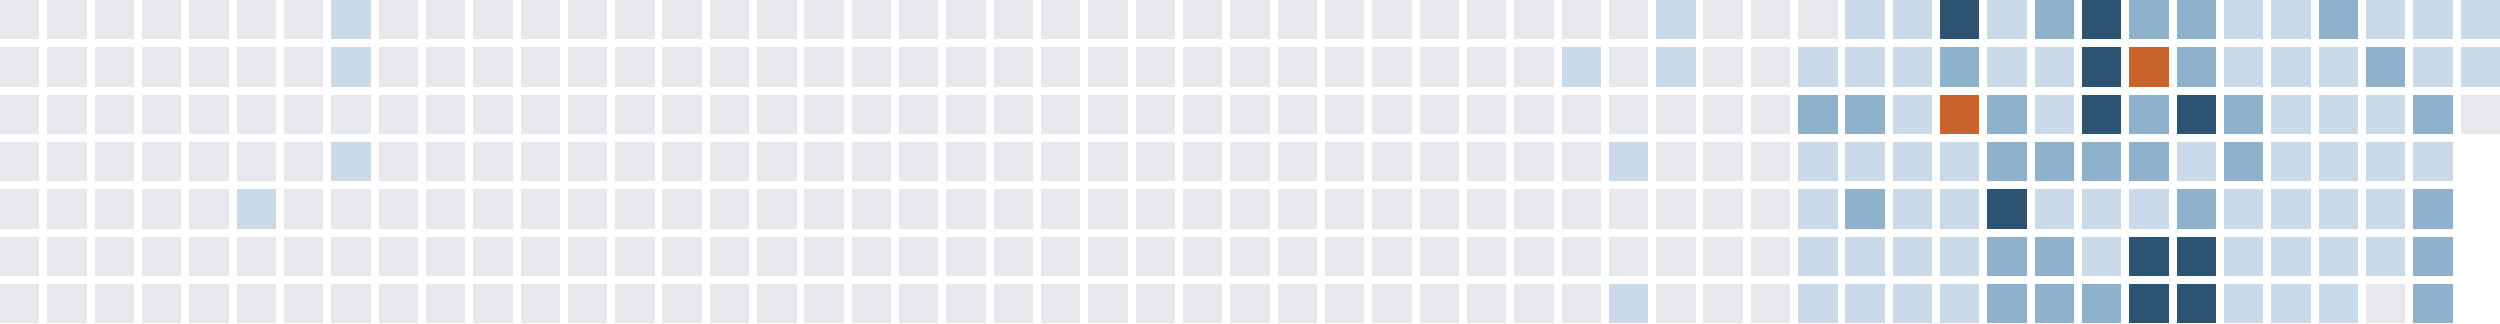
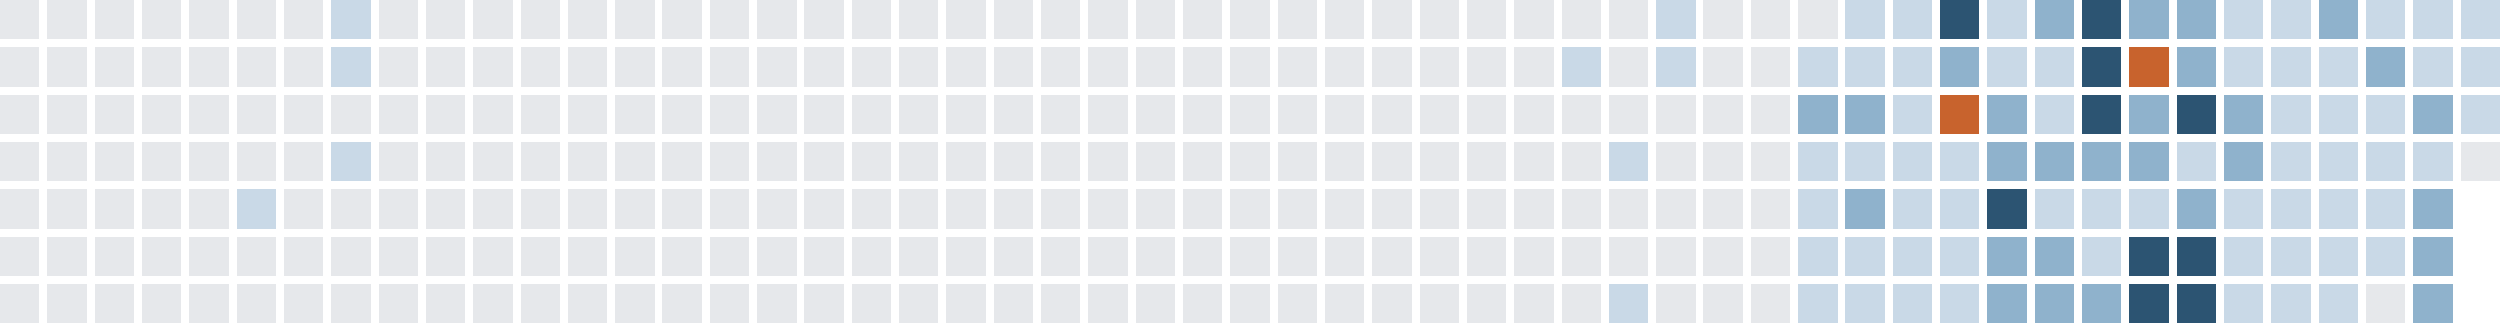
<svg xmlns="http://www.w3.org/2000/svg" version="1.1" width="634.0" height="82.0" viewBox="27.0 20.0 634.0 82.0">
  <rect style="fill:#e6e8eb;shape-rendering:crispedges" data-score="0" data-date="2025-02-23" x="27" y="20" width="10" height="10" />
  <rect style="fill:#e6e8eb;shape-rendering:crispedges" data-score="0" data-date="2025-03-02" x="39" y="20" width="10" height="10" />
  <rect style="fill:#e6e8eb;shape-rendering:crispedges" data-score="0" data-date="2025-03-09" x="51" y="20" width="10" height="10" />
  <rect style="fill:#e6e8eb;shape-rendering:crispedges" data-score="0" data-date="2025-03-16" x="63" y="20" width="10" height="10" />
  <rect style="fill:#e6e8eb;shape-rendering:crispedges" data-score="0" data-date="2025-03-23" x="75" y="20" width="10" height="10" />
  <rect style="fill:#e6e8eb;shape-rendering:crispedges" data-score="0" data-date="2025-03-30" x="87" y="20" width="10" height="10" />
  <rect style="fill:#e6e8eb;shape-rendering:crispedges" data-score="0" data-date="2025-04-06" x="99" y="20" width="10" height="10" />
  <rect style="fill:#c9d9e7;shape-rendering:crispedges" data-score="1" data-date="2025-04-13" x="111" y="20" width="10" height="10" />
  <rect style="fill:#e6e8eb;shape-rendering:crispedges" data-score="0" data-date="2025-04-20" x="123" y="20" width="10" height="10" />
  <rect style="fill:#e6e8eb;shape-rendering:crispedges" data-score="0" data-date="2025-04-27" x="135" y="20" width="10" height="10" />
  <rect style="fill:#e6e8eb;shape-rendering:crispedges" data-score="0" data-date="2025-05-04" x="147" y="20" width="10" height="10" />
  <rect style="fill:#e6e8eb;shape-rendering:crispedges" data-score="0" data-date="2025-05-11" x="159" y="20" width="10" height="10" />
  <rect style="fill:#e6e8eb;shape-rendering:crispedges" data-score="0" data-date="2025-05-18" x="171" y="20" width="10" height="10" />
  <rect style="fill:#e6e8eb;shape-rendering:crispedges" data-score="0" data-date="2025-05-25" x="183" y="20" width="10" height="10" />
  <rect style="fill:#e6e8eb;shape-rendering:crispedges" data-score="0" data-date="2025-06-01" x="195" y="20" width="10" height="10" />
  <rect style="fill:#e6e8eb;shape-rendering:crispedges" data-score="0" data-date="2025-06-08" x="207" y="20" width="10" height="10" />
  <rect style="fill:#e6e8eb;shape-rendering:crispedges" data-score="0" data-date="2025-06-15" x="219" y="20" width="10" height="10" />
  <rect style="fill:#e6e8eb;shape-rendering:crispedges" data-score="0" data-date="2025-06-22" x="231" y="20" width="10" height="10" />
  <rect style="fill:#e6e8eb;shape-rendering:crispedges" data-score="0" data-date="2025-06-29" x="243" y="20" width="10" height="10" />
  <rect style="fill:#e6e8eb;shape-rendering:crispedges" data-score="0" data-date="2025-07-06" x="255" y="20" width="10" height="10" />
  <rect style="fill:#e6e8eb;shape-rendering:crispedges" data-score="0" data-date="2025-07-13" x="267" y="20" width="10" height="10" />
  <rect style="fill:#e6e8eb;shape-rendering:crispedges" data-score="0" data-date="2025-07-20" x="279" y="20" width="10" height="10" />
  <rect style="fill:#e6e8eb;shape-rendering:crispedges" data-score="0" data-date="2025-07-27" x="291" y="20" width="10" height="10" />
  <rect style="fill:#e6e8eb;shape-rendering:crispedges" data-score="0" data-date="2025-08-03" x="303" y="20" width="10" height="10" />
  <rect style="fill:#e6e8eb;shape-rendering:crispedges" data-score="0" data-date="2025-08-10" x="315" y="20" width="10" height="10" />
  <rect style="fill:#e6e8eb;shape-rendering:crispedges" data-score="0" data-date="2025-08-17" x="327" y="20" width="10" height="10" />
  <rect style="fill:#e6e8eb;shape-rendering:crispedges" data-score="0" data-date="2025-08-24" x="339" y="20" width="10" height="10" />
  <rect style="fill:#e6e8eb;shape-rendering:crispedges" data-score="0" data-date="2025-08-31" x="351" y="20" width="10" height="10" />
  <rect style="fill:#e6e8eb;shape-rendering:crispedges" data-score="0" data-date="2025-09-07" x="363" y="20" width="10" height="10" />
  <rect style="fill:#e6e8eb;shape-rendering:crispedges" data-score="0" data-date="2025-09-14" x="375" y="20" width="10" height="10" />
  <rect style="fill:#e6e8eb;shape-rendering:crispedges" data-score="0" data-date="2025-09-21" x="387" y="20" width="10" height="10" />
  <rect style="fill:#e6e8eb;shape-rendering:crispedges" data-score="0" data-date="2025-09-28" x="399" y="20" width="10" height="10" />
  <rect style="fill:#e6e8eb;shape-rendering:crispedges" data-score="0" data-date="2025-10-05" x="411" y="20" width="10" height="10" />
  <rect style="fill:#e6e8eb;shape-rendering:crispedges" data-score="0" data-date="2025-10-12" x="423" y="20" width="10" height="10" />
  <rect style="fill:#e6e8eb;shape-rendering:crispedges" data-score="0" data-date="2025-10-19" x="435" y="20" width="10" height="10" />
  <rect style="fill:#c9d9e7;shape-rendering:crispedges" data-score="1" data-date="2025-10-26" x="447" y="20" width="10" height="10" />
  <rect style="fill:#e6e8eb;shape-rendering:crispedges" data-score="0" data-date="2025-11-02" x="459" y="20" width="10" height="10" />
  <rect style="fill:#e6e8eb;shape-rendering:crispedges" data-score="0" data-date="2025-11-09" x="471" y="20" width="10" height="10" />
  <rect style="fill:#e6e8eb;shape-rendering:crispedges" data-score="0" data-date="2025-11-16" x="483" y="20" width="10" height="10" />
  <rect style="fill:#c9d9e7;shape-rendering:crispedges" data-score="1" data-date="2025-11-23" x="495" y="20" width="10" height="10" />
  <rect style="fill:#c9d9e7;shape-rendering:crispedges" data-score="1" data-date="2025-11-30" x="507" y="20" width="10" height="10" />
  <rect style="fill:#2c5472;shape-rendering:crispedges" data-score="3" data-date="2025-12-07" x="519" y="20" width="10" height="10" />
  <rect style="fill:#c9d9e7;shape-rendering:crispedges" data-score="1" data-date="2025-12-14" x="531" y="20" width="10" height="10" />
  <rect style="fill:#8fb2cc;shape-rendering:crispedges" data-score="2" data-date="2025-12-21" x="543" y="20" width="10" height="10" />
  <rect style="fill:#2c5472;shape-rendering:crispedges" data-score="3" data-date="2025-12-28" x="555" y="20" width="10" height="10" />
  <rect style="fill:#8fb2cc;shape-rendering:crispedges" data-score="2" data-date="2026-01-04" x="567" y="20" width="10" height="10" />
  <rect style="fill:#8fb2cc;shape-rendering:crispedges" data-score="2" data-date="2026-01-11" x="579" y="20" width="10" height="10" />
  <rect style="fill:#c9d9e7;shape-rendering:crispedges" data-score="1" data-date="2026-01-18" x="591" y="20" width="10" height="10" />
  <rect style="fill:#c9d9e7;shape-rendering:crispedges" data-score="1" data-date="2026-01-25" x="603" y="20" width="10" height="10" />
  <rect style="fill:#8fb2cc;shape-rendering:crispedges" data-score="2" data-date="2026-02-01" x="615" y="20" width="10" height="10" />
  <rect style="fill:#c9d9e7;shape-rendering:crispedges" data-score="1" data-date="2026-02-08" x="627" y="20" width="10" height="10" />
  <rect style="fill:#c9d9e7;shape-rendering:crispedges" data-score="1" data-date="2026-02-15" x="639" y="20" width="10" height="10" />
  <rect style="fill:#c9d9e7;shape-rendering:crispedges" data-score="1" data-date="2026-02-22" x="651" y="20" width="10" height="10" />
  <rect style="fill:#e6e8eb;shape-rendering:crispedges" data-score="0" data-date="2025-02-24" x="27" y="32" width="10" height="10" />
  <rect style="fill:#e6e8eb;shape-rendering:crispedges" data-score="0" data-date="2025-03-03" x="39" y="32" width="10" height="10" />
  <rect style="fill:#e6e8eb;shape-rendering:crispedges" data-score="0" data-date="2025-03-10" x="51" y="32" width="10" height="10" />
  <rect style="fill:#e6e8eb;shape-rendering:crispedges" data-score="0" data-date="2025-03-17" x="63" y="32" width="10" height="10" />
  <rect style="fill:#e6e8eb;shape-rendering:crispedges" data-score="0" data-date="2025-03-24" x="75" y="32" width="10" height="10" />
  <rect style="fill:#e6e8eb;shape-rendering:crispedges" data-score="0" data-date="2025-03-31" x="87" y="32" width="10" height="10" />
  <rect style="fill:#e6e8eb;shape-rendering:crispedges" data-score="0" data-date="2025-04-07" x="99" y="32" width="10" height="10" />
  <rect style="fill:#c9d9e7;shape-rendering:crispedges" data-score="1" data-date="2025-04-14" x="111" y="32" width="10" height="10" />
  <rect style="fill:#e6e8eb;shape-rendering:crispedges" data-score="0" data-date="2025-04-21" x="123" y="32" width="10" height="10" />
  <rect style="fill:#e6e8eb;shape-rendering:crispedges" data-score="0" data-date="2025-04-28" x="135" y="32" width="10" height="10" />
  <rect style="fill:#e6e8eb;shape-rendering:crispedges" data-score="0" data-date="2025-05-05" x="147" y="32" width="10" height="10" />
  <rect style="fill:#e6e8eb;shape-rendering:crispedges" data-score="0" data-date="2025-05-12" x="159" y="32" width="10" height="10" />
  <rect style="fill:#e6e8eb;shape-rendering:crispedges" data-score="0" data-date="2025-05-19" x="171" y="32" width="10" height="10" />
  <rect style="fill:#e6e8eb;shape-rendering:crispedges" data-score="0" data-date="2025-05-26" x="183" y="32" width="10" height="10" />
  <rect style="fill:#e6e8eb;shape-rendering:crispedges" data-score="0" data-date="2025-06-02" x="195" y="32" width="10" height="10" />
  <rect style="fill:#e6e8eb;shape-rendering:crispedges" data-score="0" data-date="2025-06-09" x="207" y="32" width="10" height="10" />
  <rect style="fill:#e6e8eb;shape-rendering:crispedges" data-score="0" data-date="2025-06-16" x="219" y="32" width="10" height="10" />
  <rect style="fill:#e6e8eb;shape-rendering:crispedges" data-score="0" data-date="2025-06-23" x="231" y="32" width="10" height="10" />
  <rect style="fill:#e6e8eb;shape-rendering:crispedges" data-score="0" data-date="2025-06-30" x="243" y="32" width="10" height="10" />
  <rect style="fill:#e6e8eb;shape-rendering:crispedges" data-score="0" data-date="2025-07-07" x="255" y="32" width="10" height="10" />
  <rect style="fill:#e6e8eb;shape-rendering:crispedges" data-score="0" data-date="2025-07-14" x="267" y="32" width="10" height="10" />
  <rect style="fill:#e6e8eb;shape-rendering:crispedges" data-score="0" data-date="2025-07-21" x="279" y="32" width="10" height="10" />
  <rect style="fill:#e6e8eb;shape-rendering:crispedges" data-score="0" data-date="2025-07-28" x="291" y="32" width="10" height="10" />
  <rect style="fill:#e6e8eb;shape-rendering:crispedges" data-score="0" data-date="2025-08-04" x="303" y="32" width="10" height="10" />
  <rect style="fill:#e6e8eb;shape-rendering:crispedges" data-score="0" data-date="2025-08-11" x="315" y="32" width="10" height="10" />
  <rect style="fill:#e6e8eb;shape-rendering:crispedges" data-score="0" data-date="2025-08-18" x="327" y="32" width="10" height="10" />
  <rect style="fill:#e6e8eb;shape-rendering:crispedges" data-score="0" data-date="2025-08-25" x="339" y="32" width="10" height="10" />
  <rect style="fill:#e6e8eb;shape-rendering:crispedges" data-score="0" data-date="2025-09-01" x="351" y="32" width="10" height="10" />
  <rect style="fill:#e6e8eb;shape-rendering:crispedges" data-score="0" data-date="2025-09-08" x="363" y="32" width="10" height="10" />
  <rect style="fill:#e6e8eb;shape-rendering:crispedges" data-score="0" data-date="2025-09-15" x="375" y="32" width="10" height="10" />
  <rect style="fill:#e6e8eb;shape-rendering:crispedges" data-score="0" data-date="2025-09-22" x="387" y="32" width="10" height="10" />
  <rect style="fill:#e6e8eb;shape-rendering:crispedges" data-score="0" data-date="2025-09-29" x="399" y="32" width="10" height="10" />
  <rect style="fill:#e6e8eb;shape-rendering:crispedges" data-score="0" data-date="2025-10-06" x="411" y="32" width="10" height="10" />
  <rect style="fill:#c9d9e7;shape-rendering:crispedges" data-score="1" data-date="2025-10-13" x="423" y="32" width="10" height="10" />
  <rect style="fill:#e6e8eb;shape-rendering:crispedges" data-score="0" data-date="2025-10-20" x="435" y="32" width="10" height="10" />
  <rect style="fill:#c9d9e7;shape-rendering:crispedges" data-score="1" data-date="2025-10-27" x="447" y="32" width="10" height="10" />
  <rect style="fill:#e6e8eb;shape-rendering:crispedges" data-score="0" data-date="2025-11-03" x="459" y="32" width="10" height="10" />
  <rect style="fill:#e6e8eb;shape-rendering:crispedges" data-score="0" data-date="2025-11-10" x="471" y="32" width="10" height="10" />
  <rect style="fill:#c9d9e7;shape-rendering:crispedges" data-score="1" data-date="2025-11-17" x="483" y="32" width="10" height="10" />
  <rect style="fill:#c9d9e7;shape-rendering:crispedges" data-score="1" data-date="2025-11-24" x="495" y="32" width="10" height="10" />
  <rect style="fill:#c9d9e7;shape-rendering:crispedges" data-score="1" data-date="2025-12-01" x="507" y="32" width="10" height="10" />
  <rect style="fill:#8fb2cc;shape-rendering:crispedges" data-score="2" data-date="2025-12-08" x="519" y="32" width="10" height="10" />
  <rect style="fill:#c9d9e7;shape-rendering:crispedges" data-score="1" data-date="2025-12-15" x="531" y="32" width="10" height="10" />
  <rect style="fill:#c9d9e7;shape-rendering:crispedges" data-score="1" data-date="2025-12-22" x="543" y="32" width="10" height="10" />
  <rect style="fill:#2c5472;shape-rendering:crispedges" data-score="3" data-date="2025-12-29" x="555" y="32" width="10" height="10" />
  <rect style="fill:#c8632d;shape-rendering:crispedges" data-score="4" data-date="2026-01-05" x="567" y="32" width="10" height="10" />
  <rect style="fill:#8fb2cc;shape-rendering:crispedges" data-score="2" data-date="2026-01-12" x="579" y="32" width="10" height="10" />
  <rect style="fill:#c9d9e7;shape-rendering:crispedges" data-score="1" data-date="2026-01-19" x="591" y="32" width="10" height="10" />
  <rect style="fill:#c9d9e7;shape-rendering:crispedges" data-score="1" data-date="2026-01-26" x="603" y="32" width="10" height="10" />
  <rect style="fill:#c9d9e7;shape-rendering:crispedges" data-score="1" data-date="2026-02-02" x="615" y="32" width="10" height="10" />
  <rect style="fill:#8fb2cc;shape-rendering:crispedges" data-score="2" data-date="2026-02-09" x="627" y="32" width="10" height="10" />
  <rect style="fill:#c9d9e7;shape-rendering:crispedges" data-score="1" data-date="2026-02-16" x="639" y="32" width="10" height="10" />
  <rect style="fill:#c9d9e7;shape-rendering:crispedges" data-score="1" data-date="2026-02-23" x="651" y="32" width="10" height="10" />
  <rect style="fill:#e6e8eb;shape-rendering:crispedges" data-score="0" data-date="2025-02-25" x="27" y="44" width="10" height="10" />
  <rect style="fill:#e6e8eb;shape-rendering:crispedges" data-score="0" data-date="2025-03-04" x="39" y="44" width="10" height="10" />
  <rect style="fill:#e6e8eb;shape-rendering:crispedges" data-score="0" data-date="2025-03-11" x="51" y="44" width="10" height="10" />
  <rect style="fill:#e6e8eb;shape-rendering:crispedges" data-score="0" data-date="2025-03-18" x="63" y="44" width="10" height="10" />
  <rect style="fill:#e6e8eb;shape-rendering:crispedges" data-score="0" data-date="2025-03-25" x="75" y="44" width="10" height="10" />
  <rect style="fill:#e6e8eb;shape-rendering:crispedges" data-score="0" data-date="2025-04-01" x="87" y="44" width="10" height="10" />
  <rect style="fill:#e6e8eb;shape-rendering:crispedges" data-score="0" data-date="2025-04-08" x="99" y="44" width="10" height="10" />
  <rect style="fill:#e6e8eb;shape-rendering:crispedges" data-score="0" data-date="2025-04-15" x="111" y="44" width="10" height="10" />
  <rect style="fill:#e6e8eb;shape-rendering:crispedges" data-score="0" data-date="2025-04-22" x="123" y="44" width="10" height="10" />
  <rect style="fill:#e6e8eb;shape-rendering:crispedges" data-score="0" data-date="2025-04-29" x="135" y="44" width="10" height="10" />
  <rect style="fill:#e6e8eb;shape-rendering:crispedges" data-score="0" data-date="2025-05-06" x="147" y="44" width="10" height="10" />
  <rect style="fill:#e6e8eb;shape-rendering:crispedges" data-score="0" data-date="2025-05-13" x="159" y="44" width="10" height="10" />
  <rect style="fill:#e6e8eb;shape-rendering:crispedges" data-score="0" data-date="2025-05-20" x="171" y="44" width="10" height="10" />
  <rect style="fill:#e6e8eb;shape-rendering:crispedges" data-score="0" data-date="2025-05-27" x="183" y="44" width="10" height="10" />
  <rect style="fill:#e6e8eb;shape-rendering:crispedges" data-score="0" data-date="2025-06-03" x="195" y="44" width="10" height="10" />
  <rect style="fill:#e6e8eb;shape-rendering:crispedges" data-score="0" data-date="2025-06-10" x="207" y="44" width="10" height="10" />
  <rect style="fill:#e6e8eb;shape-rendering:crispedges" data-score="0" data-date="2025-06-17" x="219" y="44" width="10" height="10" />
  <rect style="fill:#e6e8eb;shape-rendering:crispedges" data-score="0" data-date="2025-06-24" x="231" y="44" width="10" height="10" />
  <rect style="fill:#e6e8eb;shape-rendering:crispedges" data-score="0" data-date="2025-07-01" x="243" y="44" width="10" height="10" />
  <rect style="fill:#e6e8eb;shape-rendering:crispedges" data-score="0" data-date="2025-07-08" x="255" y="44" width="10" height="10" />
  <rect style="fill:#e6e8eb;shape-rendering:crispedges" data-score="0" data-date="2025-07-15" x="267" y="44" width="10" height="10" />
  <rect style="fill:#e6e8eb;shape-rendering:crispedges" data-score="0" data-date="2025-07-22" x="279" y="44" width="10" height="10" />
  <rect style="fill:#e6e8eb;shape-rendering:crispedges" data-score="0" data-date="2025-07-29" x="291" y="44" width="10" height="10" />
  <rect style="fill:#e6e8eb;shape-rendering:crispedges" data-score="0" data-date="2025-08-05" x="303" y="44" width="10" height="10" />
  <rect style="fill:#e6e8eb;shape-rendering:crispedges" data-score="0" data-date="2025-08-12" x="315" y="44" width="10" height="10" />
  <rect style="fill:#e6e8eb;shape-rendering:crispedges" data-score="0" data-date="2025-08-19" x="327" y="44" width="10" height="10" />
  <rect style="fill:#e6e8eb;shape-rendering:crispedges" data-score="0" data-date="2025-08-26" x="339" y="44" width="10" height="10" />
  <rect style="fill:#e6e8eb;shape-rendering:crispedges" data-score="0" data-date="2025-09-02" x="351" y="44" width="10" height="10" />
  <rect style="fill:#e6e8eb;shape-rendering:crispedges" data-score="0" data-date="2025-09-09" x="363" y="44" width="10" height="10" />
  <rect style="fill:#e6e8eb;shape-rendering:crispedges" data-score="0" data-date="2025-09-16" x="375" y="44" width="10" height="10" />
  <rect style="fill:#e6e8eb;shape-rendering:crispedges" data-score="0" data-date="2025-09-23" x="387" y="44" width="10" height="10" />
  <rect style="fill:#e6e8eb;shape-rendering:crispedges" data-score="0" data-date="2025-09-30" x="399" y="44" width="10" height="10" />
  <rect style="fill:#e6e8eb;shape-rendering:crispedges" data-score="0" data-date="2025-10-07" x="411" y="44" width="10" height="10" />
  <rect style="fill:#e6e8eb;shape-rendering:crispedges" data-score="0" data-date="2025-10-14" x="423" y="44" width="10" height="10" />
  <rect style="fill:#e6e8eb;shape-rendering:crispedges" data-score="0" data-date="2025-10-21" x="435" y="44" width="10" height="10" />
  <rect style="fill:#e6e8eb;shape-rendering:crispedges" data-score="0" data-date="2025-10-28" x="447" y="44" width="10" height="10" />
  <rect style="fill:#e6e8eb;shape-rendering:crispedges" data-score="0" data-date="2025-11-04" x="459" y="44" width="10" height="10" />
  <rect style="fill:#e6e8eb;shape-rendering:crispedges" data-score="0" data-date="2025-11-11" x="471" y="44" width="10" height="10" />
  <rect style="fill:#8fb2cc;shape-rendering:crispedges" data-score="2" data-date="2025-11-18" x="483" y="44" width="10" height="10" />
  <rect style="fill:#8fb2cc;shape-rendering:crispedges" data-score="2" data-date="2025-11-25" x="495" y="44" width="10" height="10" />
  <rect style="fill:#c9d9e7;shape-rendering:crispedges" data-score="1" data-date="2025-12-02" x="507" y="44" width="10" height="10" />
  <rect style="fill:#c8632d;shape-rendering:crispedges" data-score="4" data-date="2025-12-09" x="519" y="44" width="10" height="10" />
  <rect style="fill:#8fb2cc;shape-rendering:crispedges" data-score="2" data-date="2025-12-16" x="531" y="44" width="10" height="10" />
  <rect style="fill:#c9d9e7;shape-rendering:crispedges" data-score="1" data-date="2025-12-23" x="543" y="44" width="10" height="10" />
  <rect style="fill:#2c5472;shape-rendering:crispedges" data-score="3" data-date="2025-12-30" x="555" y="44" width="10" height="10" />
  <rect style="fill:#8fb2cc;shape-rendering:crispedges" data-score="2" data-date="2026-01-06" x="567" y="44" width="10" height="10" />
  <rect style="fill:#2c5472;shape-rendering:crispedges" data-score="3" data-date="2026-01-13" x="579" y="44" width="10" height="10" />
  <rect style="fill:#8fb2cc;shape-rendering:crispedges" data-score="2" data-date="2026-01-20" x="591" y="44" width="10" height="10" />
  <rect style="fill:#c9d9e7;shape-rendering:crispedges" data-score="1" data-date="2026-01-27" x="603" y="44" width="10" height="10" />
  <rect style="fill:#c9d9e7;shape-rendering:crispedges" data-score="1" data-date="2026-02-03" x="615" y="44" width="10" height="10" />
  <rect style="fill:#c9d9e7;shape-rendering:crispedges" data-score="1" data-date="2026-02-10" x="627" y="44" width="10" height="10" />
  <rect style="fill:#8fb2cc;shape-rendering:crispedges" data-score="2" data-date="2026-02-17" x="639" y="44" width="10" height="10" />
-   <rect style="fill:#e6e8eb;shape-rendering:crispedges" data-score="0" data-date="2026-02-24" x="651" y="44" width="10" height="10" />
+   <rect style="fill:#c9d9e7;shape-rendering:crispedges" data-score="1" data-date="2026-02-24" x="651" y="44" width="10" height="10" />
  <rect style="fill:#e6e8eb;shape-rendering:crispedges" data-score="0" data-date="2025-02-26" x="27" y="56" width="10" height="10" />
  <rect style="fill:#e6e8eb;shape-rendering:crispedges" data-score="0" data-date="2025-03-05" x="39" y="56" width="10" height="10" />
  <rect style="fill:#e6e8eb;shape-rendering:crispedges" data-score="0" data-date="2025-03-12" x="51" y="56" width="10" height="10" />
  <rect style="fill:#e6e8eb;shape-rendering:crispedges" data-score="0" data-date="2025-03-19" x="63" y="56" width="10" height="10" />
  <rect style="fill:#e6e8eb;shape-rendering:crispedges" data-score="0" data-date="2025-03-26" x="75" y="56" width="10" height="10" />
  <rect style="fill:#e6e8eb;shape-rendering:crispedges" data-score="0" data-date="2025-04-02" x="87" y="56" width="10" height="10" />
  <rect style="fill:#e6e8eb;shape-rendering:crispedges" data-score="0" data-date="2025-04-09" x="99" y="56" width="10" height="10" />
  <rect style="fill:#c9d9e7;shape-rendering:crispedges" data-score="1" data-date="2025-04-16" x="111" y="56" width="10" height="10" />
  <rect style="fill:#e6e8eb;shape-rendering:crispedges" data-score="0" data-date="2025-04-23" x="123" y="56" width="10" height="10" />
  <rect style="fill:#e6e8eb;shape-rendering:crispedges" data-score="0" data-date="2025-04-30" x="135" y="56" width="10" height="10" />
  <rect style="fill:#e6e8eb;shape-rendering:crispedges" data-score="0" data-date="2025-05-07" x="147" y="56" width="10" height="10" />
  <rect style="fill:#e6e8eb;shape-rendering:crispedges" data-score="0" data-date="2025-05-14" x="159" y="56" width="10" height="10" />
  <rect style="fill:#e6e8eb;shape-rendering:crispedges" data-score="0" data-date="2025-05-21" x="171" y="56" width="10" height="10" />
  <rect style="fill:#e6e8eb;shape-rendering:crispedges" data-score="0" data-date="2025-05-28" x="183" y="56" width="10" height="10" />
  <rect style="fill:#e6e8eb;shape-rendering:crispedges" data-score="0" data-date="2025-06-04" x="195" y="56" width="10" height="10" />
  <rect style="fill:#e6e8eb;shape-rendering:crispedges" data-score="0" data-date="2025-06-11" x="207" y="56" width="10" height="10" />
  <rect style="fill:#e6e8eb;shape-rendering:crispedges" data-score="0" data-date="2025-06-18" x="219" y="56" width="10" height="10" />
  <rect style="fill:#e6e8eb;shape-rendering:crispedges" data-score="0" data-date="2025-06-25" x="231" y="56" width="10" height="10" />
  <rect style="fill:#e6e8eb;shape-rendering:crispedges" data-score="0" data-date="2025-07-02" x="243" y="56" width="10" height="10" />
  <rect style="fill:#e6e8eb;shape-rendering:crispedges" data-score="0" data-date="2025-07-09" x="255" y="56" width="10" height="10" />
  <rect style="fill:#e6e8eb;shape-rendering:crispedges" data-score="0" data-date="2025-07-16" x="267" y="56" width="10" height="10" />
  <rect style="fill:#e6e8eb;shape-rendering:crispedges" data-score="0" data-date="2025-07-23" x="279" y="56" width="10" height="10" />
  <rect style="fill:#e6e8eb;shape-rendering:crispedges" data-score="0" data-date="2025-07-30" x="291" y="56" width="10" height="10" />
  <rect style="fill:#e6e8eb;shape-rendering:crispedges" data-score="0" data-date="2025-08-06" x="303" y="56" width="10" height="10" />
  <rect style="fill:#e6e8eb;shape-rendering:crispedges" data-score="0" data-date="2025-08-13" x="315" y="56" width="10" height="10" />
  <rect style="fill:#e6e8eb;shape-rendering:crispedges" data-score="0" data-date="2025-08-20" x="327" y="56" width="10" height="10" />
  <rect style="fill:#e6e8eb;shape-rendering:crispedges" data-score="0" data-date="2025-08-27" x="339" y="56" width="10" height="10" />
  <rect style="fill:#e6e8eb;shape-rendering:crispedges" data-score="0" data-date="2025-09-03" x="351" y="56" width="10" height="10" />
  <rect style="fill:#e6e8eb;shape-rendering:crispedges" data-score="0" data-date="2025-09-10" x="363" y="56" width="10" height="10" />
  <rect style="fill:#e6e8eb;shape-rendering:crispedges" data-score="0" data-date="2025-09-17" x="375" y="56" width="10" height="10" />
  <rect style="fill:#e6e8eb;shape-rendering:crispedges" data-score="0" data-date="2025-09-24" x="387" y="56" width="10" height="10" />
  <rect style="fill:#e6e8eb;shape-rendering:crispedges" data-score="0" data-date="2025-10-01" x="399" y="56" width="10" height="10" />
  <rect style="fill:#e6e8eb;shape-rendering:crispedges" data-score="0" data-date="2025-10-08" x="411" y="56" width="10" height="10" />
  <rect style="fill:#e6e8eb;shape-rendering:crispedges" data-score="0" data-date="2025-10-15" x="423" y="56" width="10" height="10" />
  <rect style="fill:#c9d9e7;shape-rendering:crispedges" data-score="1" data-date="2025-10-22" x="435" y="56" width="10" height="10" />
  <rect style="fill:#e6e8eb;shape-rendering:crispedges" data-score="0" data-date="2025-10-29" x="447" y="56" width="10" height="10" />
  <rect style="fill:#e6e8eb;shape-rendering:crispedges" data-score="0" data-date="2025-11-05" x="459" y="56" width="10" height="10" />
  <rect style="fill:#e6e8eb;shape-rendering:crispedges" data-score="0" data-date="2025-11-12" x="471" y="56" width="10" height="10" />
  <rect style="fill:#c9d9e7;shape-rendering:crispedges" data-score="1" data-date="2025-11-19" x="483" y="56" width="10" height="10" />
  <rect style="fill:#c9d9e7;shape-rendering:crispedges" data-score="1" data-date="2025-11-26" x="495" y="56" width="10" height="10" />
  <rect style="fill:#c9d9e7;shape-rendering:crispedges" data-score="1" data-date="2025-12-03" x="507" y="56" width="10" height="10" />
  <rect style="fill:#c9d9e7;shape-rendering:crispedges" data-score="1" data-date="2025-12-10" x="519" y="56" width="10" height="10" />
  <rect style="fill:#8fb2cc;shape-rendering:crispedges" data-score="2" data-date="2025-12-17" x="531" y="56" width="10" height="10" />
  <rect style="fill:#8fb2cc;shape-rendering:crispedges" data-score="2" data-date="2025-12-24" x="543" y="56" width="10" height="10" />
  <rect style="fill:#8fb2cc;shape-rendering:crispedges" data-score="2" data-date="2025-12-31" x="555" y="56" width="10" height="10" />
  <rect style="fill:#8fb2cc;shape-rendering:crispedges" data-score="2" data-date="2026-01-07" x="567" y="56" width="10" height="10" />
  <rect style="fill:#c9d9e7;shape-rendering:crispedges" data-score="1" data-date="2026-01-14" x="579" y="56" width="10" height="10" />
  <rect style="fill:#8fb2cc;shape-rendering:crispedges" data-score="2" data-date="2026-01-21" x="591" y="56" width="10" height="10" />
  <rect style="fill:#c9d9e7;shape-rendering:crispedges" data-score="1" data-date="2026-01-28" x="603" y="56" width="10" height="10" />
  <rect style="fill:#c9d9e7;shape-rendering:crispedges" data-score="1" data-date="2026-02-04" x="615" y="56" width="10" height="10" />
  <rect style="fill:#c9d9e7;shape-rendering:crispedges" data-score="1" data-date="2026-02-11" x="627" y="56" width="10" height="10" />
  <rect style="fill:#c9d9e7;shape-rendering:crispedges" data-score="1" data-date="2026-02-18" x="639" y="56" width="10" height="10" />
+   <rect style="fill:#e6e8eb;shape-rendering:crispedges" data-score="0" data-date="2026-02-25" x="651" y="56" width="10" height="10" />
  <rect style="fill:#e6e8eb;shape-rendering:crispedges" data-score="0" data-date="2025-02-27" x="27" y="68" width="10" height="10" />
  <rect style="fill:#e6e8eb;shape-rendering:crispedges" data-score="0" data-date="2025-03-06" x="39" y="68" width="10" height="10" />
  <rect style="fill:#e6e8eb;shape-rendering:crispedges" data-score="0" data-date="2025-03-13" x="51" y="68" width="10" height="10" />
  <rect style="fill:#e6e8eb;shape-rendering:crispedges" data-score="0" data-date="2025-03-20" x="63" y="68" width="10" height="10" />
  <rect style="fill:#e6e8eb;shape-rendering:crispedges" data-score="0" data-date="2025-03-27" x="75" y="68" width="10" height="10" />
  <rect style="fill:#c9d9e7;shape-rendering:crispedges" data-score="1" data-date="2025-04-03" x="87" y="68" width="10" height="10" />
  <rect style="fill:#e6e8eb;shape-rendering:crispedges" data-score="0" data-date="2025-04-10" x="99" y="68" width="10" height="10" />
  <rect style="fill:#e6e8eb;shape-rendering:crispedges" data-score="0" data-date="2025-04-17" x="111" y="68" width="10" height="10" />
  <rect style="fill:#e6e8eb;shape-rendering:crispedges" data-score="0" data-date="2025-04-24" x="123" y="68" width="10" height="10" />
  <rect style="fill:#e6e8eb;shape-rendering:crispedges" data-score="0" data-date="2025-05-01" x="135" y="68" width="10" height="10" />
  <rect style="fill:#e6e8eb;shape-rendering:crispedges" data-score="0" data-date="2025-05-08" x="147" y="68" width="10" height="10" />
  <rect style="fill:#e6e8eb;shape-rendering:crispedges" data-score="0" data-date="2025-05-15" x="159" y="68" width="10" height="10" />
  <rect style="fill:#e6e8eb;shape-rendering:crispedges" data-score="0" data-date="2025-05-22" x="171" y="68" width="10" height="10" />
  <rect style="fill:#e6e8eb;shape-rendering:crispedges" data-score="0" data-date="2025-05-29" x="183" y="68" width="10" height="10" />
  <rect style="fill:#e6e8eb;shape-rendering:crispedges" data-score="0" data-date="2025-06-05" x="195" y="68" width="10" height="10" />
  <rect style="fill:#e6e8eb;shape-rendering:crispedges" data-score="0" data-date="2025-06-12" x="207" y="68" width="10" height="10" />
  <rect style="fill:#e6e8eb;shape-rendering:crispedges" data-score="0" data-date="2025-06-19" x="219" y="68" width="10" height="10" />
  <rect style="fill:#e6e8eb;shape-rendering:crispedges" data-score="0" data-date="2025-06-26" x="231" y="68" width="10" height="10" />
  <rect style="fill:#e6e8eb;shape-rendering:crispedges" data-score="0" data-date="2025-07-03" x="243" y="68" width="10" height="10" />
  <rect style="fill:#e6e8eb;shape-rendering:crispedges" data-score="0" data-date="2025-07-10" x="255" y="68" width="10" height="10" />
  <rect style="fill:#e6e8eb;shape-rendering:crispedges" data-score="0" data-date="2025-07-17" x="267" y="68" width="10" height="10" />
  <rect style="fill:#e6e8eb;shape-rendering:crispedges" data-score="0" data-date="2025-07-24" x="279" y="68" width="10" height="10" />
  <rect style="fill:#e6e8eb;shape-rendering:crispedges" data-score="0" data-date="2025-07-31" x="291" y="68" width="10" height="10" />
  <rect style="fill:#e6e8eb;shape-rendering:crispedges" data-score="0" data-date="2025-08-07" x="303" y="68" width="10" height="10" />
  <rect style="fill:#e6e8eb;shape-rendering:crispedges" data-score="0" data-date="2025-08-14" x="315" y="68" width="10" height="10" />
  <rect style="fill:#e6e8eb;shape-rendering:crispedges" data-score="0" data-date="2025-08-21" x="327" y="68" width="10" height="10" />
  <rect style="fill:#e6e8eb;shape-rendering:crispedges" data-score="0" data-date="2025-08-28" x="339" y="68" width="10" height="10" />
  <rect style="fill:#e6e8eb;shape-rendering:crispedges" data-score="0" data-date="2025-09-04" x="351" y="68" width="10" height="10" />
  <rect style="fill:#e6e8eb;shape-rendering:crispedges" data-score="0" data-date="2025-09-11" x="363" y="68" width="10" height="10" />
  <rect style="fill:#e6e8eb;shape-rendering:crispedges" data-score="0" data-date="2025-09-18" x="375" y="68" width="10" height="10" />
  <rect style="fill:#e6e8eb;shape-rendering:crispedges" data-score="0" data-date="2025-09-25" x="387" y="68" width="10" height="10" />
  <rect style="fill:#e6e8eb;shape-rendering:crispedges" data-score="0" data-date="2025-10-02" x="399" y="68" width="10" height="10" />
  <rect style="fill:#e6e8eb;shape-rendering:crispedges" data-score="0" data-date="2025-10-09" x="411" y="68" width="10" height="10" />
  <rect style="fill:#e6e8eb;shape-rendering:crispedges" data-score="0" data-date="2025-10-16" x="423" y="68" width="10" height="10" />
  <rect style="fill:#e6e8eb;shape-rendering:crispedges" data-score="0" data-date="2025-10-23" x="435" y="68" width="10" height="10" />
  <rect style="fill:#e6e8eb;shape-rendering:crispedges" data-score="0" data-date="2025-10-30" x="447" y="68" width="10" height="10" />
  <rect style="fill:#e6e8eb;shape-rendering:crispedges" data-score="0" data-date="2025-11-06" x="459" y="68" width="10" height="10" />
  <rect style="fill:#e6e8eb;shape-rendering:crispedges" data-score="0" data-date="2025-11-13" x="471" y="68" width="10" height="10" />
  <rect style="fill:#c9d9e7;shape-rendering:crispedges" data-score="1" data-date="2025-11-20" x="483" y="68" width="10" height="10" />
  <rect style="fill:#8fb2cc;shape-rendering:crispedges" data-score="2" data-date="2025-11-27" x="495" y="68" width="10" height="10" />
  <rect style="fill:#c9d9e7;shape-rendering:crispedges" data-score="1" data-date="2025-12-04" x="507" y="68" width="10" height="10" />
  <rect style="fill:#c9d9e7;shape-rendering:crispedges" data-score="1" data-date="2025-12-11" x="519" y="68" width="10" height="10" />
  <rect style="fill:#2c5472;shape-rendering:crispedges" data-score="3" data-date="2025-12-18" x="531" y="68" width="10" height="10" />
  <rect style="fill:#c9d9e7;shape-rendering:crispedges" data-score="1" data-date="2025-12-25" x="543" y="68" width="10" height="10" />
  <rect style="fill:#c9d9e7;shape-rendering:crispedges" data-score="1" data-date="2026-01-01" x="555" y="68" width="10" height="10" />
  <rect style="fill:#c9d9e7;shape-rendering:crispedges" data-score="1" data-date="2026-01-08" x="567" y="68" width="10" height="10" />
  <rect style="fill:#8fb2cc;shape-rendering:crispedges" data-score="2" data-date="2026-01-15" x="579" y="68" width="10" height="10" />
  <rect style="fill:#c9d9e7;shape-rendering:crispedges" data-score="1" data-date="2026-01-22" x="591" y="68" width="10" height="10" />
  <rect style="fill:#c9d9e7;shape-rendering:crispedges" data-score="1" data-date="2026-01-29" x="603" y="68" width="10" height="10" />
  <rect style="fill:#c9d9e7;shape-rendering:crispedges" data-score="1" data-date="2026-02-05" x="615" y="68" width="10" height="10" />
  <rect style="fill:#c9d9e7;shape-rendering:crispedges" data-score="1" data-date="2026-02-12" x="627" y="68" width="10" height="10" />
  <rect style="fill:#8fb2cc;shape-rendering:crispedges" data-score="2" data-date="2026-02-19" x="639" y="68" width="10" height="10" />
  <rect style="fill:#e6e8eb;shape-rendering:crispedges" data-score="0" data-date="2025-02-28" x="27" y="80" width="10" height="10" />
  <rect style="fill:#e6e8eb;shape-rendering:crispedges" data-score="0" data-date="2025-03-07" x="39" y="80" width="10" height="10" />
  <rect style="fill:#e6e8eb;shape-rendering:crispedges" data-score="0" data-date="2025-03-14" x="51" y="80" width="10" height="10" />
  <rect style="fill:#e6e8eb;shape-rendering:crispedges" data-score="0" data-date="2025-03-21" x="63" y="80" width="10" height="10" />
  <rect style="fill:#e6e8eb;shape-rendering:crispedges" data-score="0" data-date="2025-03-28" x="75" y="80" width="10" height="10" />
  <rect style="fill:#e6e8eb;shape-rendering:crispedges" data-score="0" data-date="2025-04-04" x="87" y="80" width="10" height="10" />
  <rect style="fill:#e6e8eb;shape-rendering:crispedges" data-score="0" data-date="2025-04-11" x="99" y="80" width="10" height="10" />
  <rect style="fill:#e6e8eb;shape-rendering:crispedges" data-score="0" data-date="2025-04-18" x="111" y="80" width="10" height="10" />
  <rect style="fill:#e6e8eb;shape-rendering:crispedges" data-score="0" data-date="2025-04-25" x="123" y="80" width="10" height="10" />
  <rect style="fill:#e6e8eb;shape-rendering:crispedges" data-score="0" data-date="2025-05-02" x="135" y="80" width="10" height="10" />
  <rect style="fill:#e6e8eb;shape-rendering:crispedges" data-score="0" data-date="2025-05-09" x="147" y="80" width="10" height="10" />
  <rect style="fill:#e6e8eb;shape-rendering:crispedges" data-score="0" data-date="2025-05-16" x="159" y="80" width="10" height="10" />
  <rect style="fill:#e6e8eb;shape-rendering:crispedges" data-score="0" data-date="2025-05-23" x="171" y="80" width="10" height="10" />
  <rect style="fill:#e6e8eb;shape-rendering:crispedges" data-score="0" data-date="2025-05-30" x="183" y="80" width="10" height="10" />
  <rect style="fill:#e6e8eb;shape-rendering:crispedges" data-score="0" data-date="2025-06-06" x="195" y="80" width="10" height="10" />
  <rect style="fill:#e6e8eb;shape-rendering:crispedges" data-score="0" data-date="2025-06-13" x="207" y="80" width="10" height="10" />
  <rect style="fill:#e6e8eb;shape-rendering:crispedges" data-score="0" data-date="2025-06-20" x="219" y="80" width="10" height="10" />
  <rect style="fill:#e6e8eb;shape-rendering:crispedges" data-score="0" data-date="2025-06-27" x="231" y="80" width="10" height="10" />
  <rect style="fill:#e6e8eb;shape-rendering:crispedges" data-score="0" data-date="2025-07-04" x="243" y="80" width="10" height="10" />
  <rect style="fill:#e6e8eb;shape-rendering:crispedges" data-score="0" data-date="2025-07-11" x="255" y="80" width="10" height="10" />
  <rect style="fill:#e6e8eb;shape-rendering:crispedges" data-score="0" data-date="2025-07-18" x="267" y="80" width="10" height="10" />
  <rect style="fill:#e6e8eb;shape-rendering:crispedges" data-score="0" data-date="2025-07-25" x="279" y="80" width="10" height="10" />
  <rect style="fill:#e6e8eb;shape-rendering:crispedges" data-score="0" data-date="2025-08-01" x="291" y="80" width="10" height="10" />
  <rect style="fill:#e6e8eb;shape-rendering:crispedges" data-score="0" data-date="2025-08-08" x="303" y="80" width="10" height="10" />
  <rect style="fill:#e6e8eb;shape-rendering:crispedges" data-score="0" data-date="2025-08-15" x="315" y="80" width="10" height="10" />
  <rect style="fill:#e6e8eb;shape-rendering:crispedges" data-score="0" data-date="2025-08-22" x="327" y="80" width="10" height="10" />
  <rect style="fill:#e6e8eb;shape-rendering:crispedges" data-score="0" data-date="2025-08-29" x="339" y="80" width="10" height="10" />
  <rect style="fill:#e6e8eb;shape-rendering:crispedges" data-score="0" data-date="2025-09-05" x="351" y="80" width="10" height="10" />
  <rect style="fill:#e6e8eb;shape-rendering:crispedges" data-score="0" data-date="2025-09-12" x="363" y="80" width="10" height="10" />
  <rect style="fill:#e6e8eb;shape-rendering:crispedges" data-score="0" data-date="2025-09-19" x="375" y="80" width="10" height="10" />
  <rect style="fill:#e6e8eb;shape-rendering:crispedges" data-score="0" data-date="2025-09-26" x="387" y="80" width="10" height="10" />
  <rect style="fill:#e6e8eb;shape-rendering:crispedges" data-score="0" data-date="2025-10-03" x="399" y="80" width="10" height="10" />
  <rect style="fill:#e6e8eb;shape-rendering:crispedges" data-score="0" data-date="2025-10-10" x="411" y="80" width="10" height="10" />
  <rect style="fill:#e6e8eb;shape-rendering:crispedges" data-score="0" data-date="2025-10-17" x="423" y="80" width="10" height="10" />
  <rect style="fill:#e6e8eb;shape-rendering:crispedges" data-score="0" data-date="2025-10-24" x="435" y="80" width="10" height="10" />
  <rect style="fill:#e6e8eb;shape-rendering:crispedges" data-score="0" data-date="2025-10-31" x="447" y="80" width="10" height="10" />
  <rect style="fill:#e6e8eb;shape-rendering:crispedges" data-score="0" data-date="2025-11-07" x="459" y="80" width="10" height="10" />
  <rect style="fill:#e6e8eb;shape-rendering:crispedges" data-score="0" data-date="2025-11-14" x="471" y="80" width="10" height="10" />
  <rect style="fill:#c9d9e7;shape-rendering:crispedges" data-score="1" data-date="2025-11-21" x="483" y="80" width="10" height="10" />
  <rect style="fill:#c9d9e7;shape-rendering:crispedges" data-score="1" data-date="2025-11-28" x="495" y="80" width="10" height="10" />
  <rect style="fill:#c9d9e7;shape-rendering:crispedges" data-score="1" data-date="2025-12-05" x="507" y="80" width="10" height="10" />
  <rect style="fill:#c9d9e7;shape-rendering:crispedges" data-score="1" data-date="2025-12-12" x="519" y="80" width="10" height="10" />
  <rect style="fill:#8fb2cc;shape-rendering:crispedges" data-score="2" data-date="2025-12-19" x="531" y="80" width="10" height="10" />
  <rect style="fill:#8fb2cc;shape-rendering:crispedges" data-score="2" data-date="2025-12-26" x="543" y="80" width="10" height="10" />
  <rect style="fill:#c9d9e7;shape-rendering:crispedges" data-score="1" data-date="2026-01-02" x="555" y="80" width="10" height="10" />
  <rect style="fill:#2c5472;shape-rendering:crispedges" data-score="3" data-date="2026-01-09" x="567" y="80" width="10" height="10" />
  <rect style="fill:#2c5472;shape-rendering:crispedges" data-score="3" data-date="2026-01-16" x="579" y="80" width="10" height="10" />
  <rect style="fill:#c9d9e7;shape-rendering:crispedges" data-score="1" data-date="2026-01-23" x="591" y="80" width="10" height="10" />
  <rect style="fill:#c9d9e7;shape-rendering:crispedges" data-score="1" data-date="2026-01-30" x="603" y="80" width="10" height="10" />
  <rect style="fill:#c9d9e7;shape-rendering:crispedges" data-score="1" data-date="2026-02-06" x="615" y="80" width="10" height="10" />
  <rect style="fill:#c9d9e7;shape-rendering:crispedges" data-score="1" data-date="2026-02-13" x="627" y="80" width="10" height="10" />
  <rect style="fill:#8fb2cc;shape-rendering:crispedges" data-score="2" data-date="2026-02-20" x="639" y="80" width="10" height="10" />
  <rect style="fill:#e6e8eb;shape-rendering:crispedges" data-score="0" data-date="2025-03-01" x="27" y="92" width="10" height="10" />
  <rect style="fill:#e6e8eb;shape-rendering:crispedges" data-score="0" data-date="2025-03-08" x="39" y="92" width="10" height="10" />
  <rect style="fill:#e6e8eb;shape-rendering:crispedges" data-score="0" data-date="2025-03-15" x="51" y="92" width="10" height="10" />
  <rect style="fill:#e6e8eb;shape-rendering:crispedges" data-score="0" data-date="2025-03-22" x="63" y="92" width="10" height="10" />
  <rect style="fill:#e6e8eb;shape-rendering:crispedges" data-score="0" data-date="2025-03-29" x="75" y="92" width="10" height="10" />
  <rect style="fill:#e6e8eb;shape-rendering:crispedges" data-score="0" data-date="2025-04-05" x="87" y="92" width="10" height="10" />
  <rect style="fill:#e6e8eb;shape-rendering:crispedges" data-score="0" data-date="2025-04-12" x="99" y="92" width="10" height="10" />
  <rect style="fill:#e6e8eb;shape-rendering:crispedges" data-score="0" data-date="2025-04-19" x="111" y="92" width="10" height="10" />
  <rect style="fill:#e6e8eb;shape-rendering:crispedges" data-score="0" data-date="2025-04-26" x="123" y="92" width="10" height="10" />
  <rect style="fill:#e6e8eb;shape-rendering:crispedges" data-score="0" data-date="2025-05-03" x="135" y="92" width="10" height="10" />
  <rect style="fill:#e6e8eb;shape-rendering:crispedges" data-score="0" data-date="2025-05-10" x="147" y="92" width="10" height="10" />
  <rect style="fill:#e6e8eb;shape-rendering:crispedges" data-score="0" data-date="2025-05-17" x="159" y="92" width="10" height="10" />
  <rect style="fill:#e6e8eb;shape-rendering:crispedges" data-score="0" data-date="2025-05-24" x="171" y="92" width="10" height="10" />
  <rect style="fill:#e6e8eb;shape-rendering:crispedges" data-score="0" data-date="2025-05-31" x="183" y="92" width="10" height="10" />
  <rect style="fill:#e6e8eb;shape-rendering:crispedges" data-score="0" data-date="2025-06-07" x="195" y="92" width="10" height="10" />
  <rect style="fill:#e6e8eb;shape-rendering:crispedges" data-score="0" data-date="2025-06-14" x="207" y="92" width="10" height="10" />
  <rect style="fill:#e6e8eb;shape-rendering:crispedges" data-score="0" data-date="2025-06-21" x="219" y="92" width="10" height="10" />
  <rect style="fill:#e6e8eb;shape-rendering:crispedges" data-score="0" data-date="2025-06-28" x="231" y="92" width="10" height="10" />
  <rect style="fill:#e6e8eb;shape-rendering:crispedges" data-score="0" data-date="2025-07-05" x="243" y="92" width="10" height="10" />
  <rect style="fill:#e6e8eb;shape-rendering:crispedges" data-score="0" data-date="2025-07-12" x="255" y="92" width="10" height="10" />
  <rect style="fill:#e6e8eb;shape-rendering:crispedges" data-score="0" data-date="2025-07-19" x="267" y="92" width="10" height="10" />
  <rect style="fill:#e6e8eb;shape-rendering:crispedges" data-score="0" data-date="2025-07-26" x="279" y="92" width="10" height="10" />
  <rect style="fill:#e6e8eb;shape-rendering:crispedges" data-score="0" data-date="2025-08-02" x="291" y="92" width="10" height="10" />
  <rect style="fill:#e6e8eb;shape-rendering:crispedges" data-score="0" data-date="2025-08-09" x="303" y="92" width="10" height="10" />
  <rect style="fill:#e6e8eb;shape-rendering:crispedges" data-score="0" data-date="2025-08-16" x="315" y="92" width="10" height="10" />
  <rect style="fill:#e6e8eb;shape-rendering:crispedges" data-score="0" data-date="2025-08-23" x="327" y="92" width="10" height="10" />
  <rect style="fill:#e6e8eb;shape-rendering:crispedges" data-score="0" data-date="2025-08-30" x="339" y="92" width="10" height="10" />
  <rect style="fill:#e6e8eb;shape-rendering:crispedges" data-score="0" data-date="2025-09-06" x="351" y="92" width="10" height="10" />
  <rect style="fill:#e6e8eb;shape-rendering:crispedges" data-score="0" data-date="2025-09-13" x="363" y="92" width="10" height="10" />
  <rect style="fill:#e6e8eb;shape-rendering:crispedges" data-score="0" data-date="2025-09-20" x="375" y="92" width="10" height="10" />
  <rect style="fill:#e6e8eb;shape-rendering:crispedges" data-score="0" data-date="2025-09-27" x="387" y="92" width="10" height="10" />
  <rect style="fill:#e6e8eb;shape-rendering:crispedges" data-score="0" data-date="2025-10-04" x="399" y="92" width="10" height="10" />
  <rect style="fill:#e6e8eb;shape-rendering:crispedges" data-score="0" data-date="2025-10-11" x="411" y="92" width="10" height="10" />
  <rect style="fill:#e6e8eb;shape-rendering:crispedges" data-score="0" data-date="2025-10-18" x="423" y="92" width="10" height="10" />
  <rect style="fill:#c9d9e7;shape-rendering:crispedges" data-score="1" data-date="2025-10-25" x="435" y="92" width="10" height="10" />
  <rect style="fill:#e6e8eb;shape-rendering:crispedges" data-score="0" data-date="2025-11-01" x="447" y="92" width="10" height="10" />
  <rect style="fill:#e6e8eb;shape-rendering:crispedges" data-score="0" data-date="2025-11-08" x="459" y="92" width="10" height="10" />
  <rect style="fill:#e6e8eb;shape-rendering:crispedges" data-score="0" data-date="2025-11-15" x="471" y="92" width="10" height="10" />
  <rect style="fill:#c9d9e7;shape-rendering:crispedges" data-score="1" data-date="2025-11-22" x="483" y="92" width="10" height="10" />
  <rect style="fill:#c9d9e7;shape-rendering:crispedges" data-score="1" data-date="2025-11-29" x="495" y="92" width="10" height="10" />
  <rect style="fill:#c9d9e7;shape-rendering:crispedges" data-score="1" data-date="2025-12-06" x="507" y="92" width="10" height="10" />
  <rect style="fill:#c9d9e7;shape-rendering:crispedges" data-score="1" data-date="2025-12-13" x="519" y="92" width="10" height="10" />
  <rect style="fill:#8fb2cc;shape-rendering:crispedges" data-score="2" data-date="2025-12-20" x="531" y="92" width="10" height="10" />
  <rect style="fill:#8fb2cc;shape-rendering:crispedges" data-score="2" data-date="2025-12-27" x="543" y="92" width="10" height="10" />
  <rect style="fill:#8fb2cc;shape-rendering:crispedges" data-score="2" data-date="2026-01-03" x="555" y="92" width="10" height="10" />
  <rect style="fill:#2c5472;shape-rendering:crispedges" data-score="3" data-date="2026-01-10" x="567" y="92" width="10" height="10" />
  <rect style="fill:#2c5472;shape-rendering:crispedges" data-score="3" data-date="2026-01-17" x="579" y="92" width="10" height="10" />
  <rect style="fill:#c9d9e7;shape-rendering:crispedges" data-score="1" data-date="2026-01-24" x="591" y="92" width="10" height="10" />
  <rect style="fill:#c9d9e7;shape-rendering:crispedges" data-score="1" data-date="2026-01-31" x="603" y="92" width="10" height="10" />
  <rect style="fill:#c9d9e7;shape-rendering:crispedges" data-score="1" data-date="2026-02-07" x="615" y="92" width="10" height="10" />
  <rect style="fill:#e6e8eb;shape-rendering:crispedges" data-score="0" data-date="2026-02-14" x="627" y="92" width="10" height="10" />
  <rect style="fill:#8fb2cc;shape-rendering:crispedges" data-score="2" data-date="2026-02-21" x="639" y="92" width="10" height="10" />
</svg>
